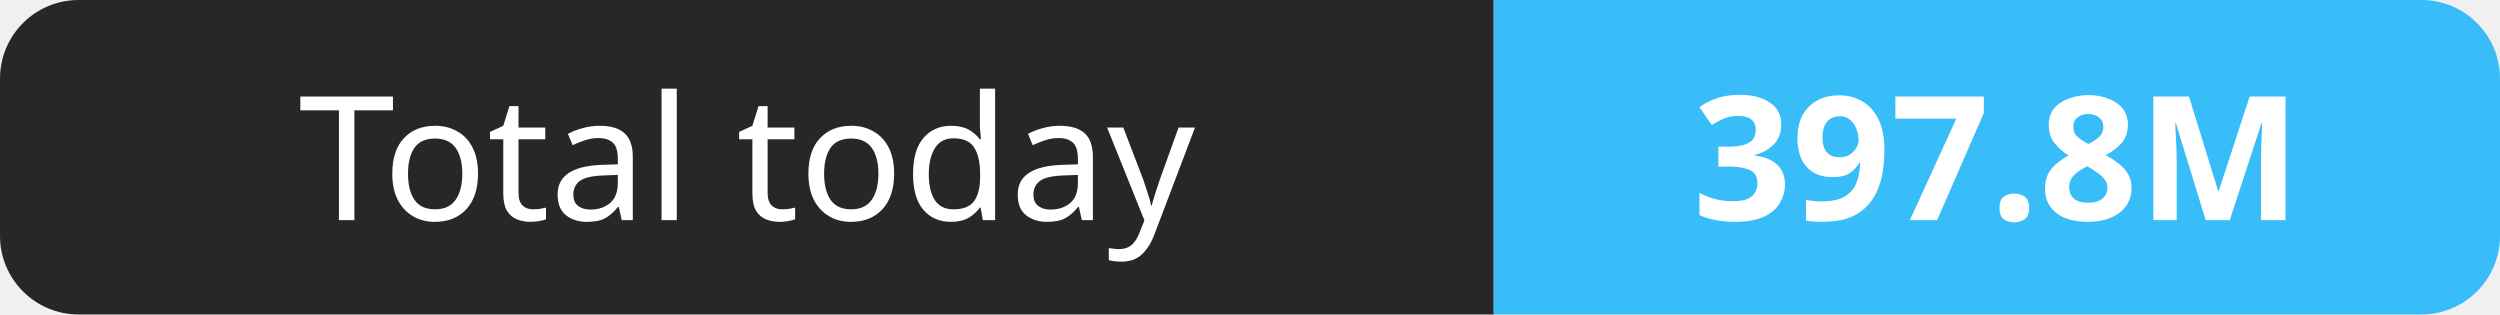
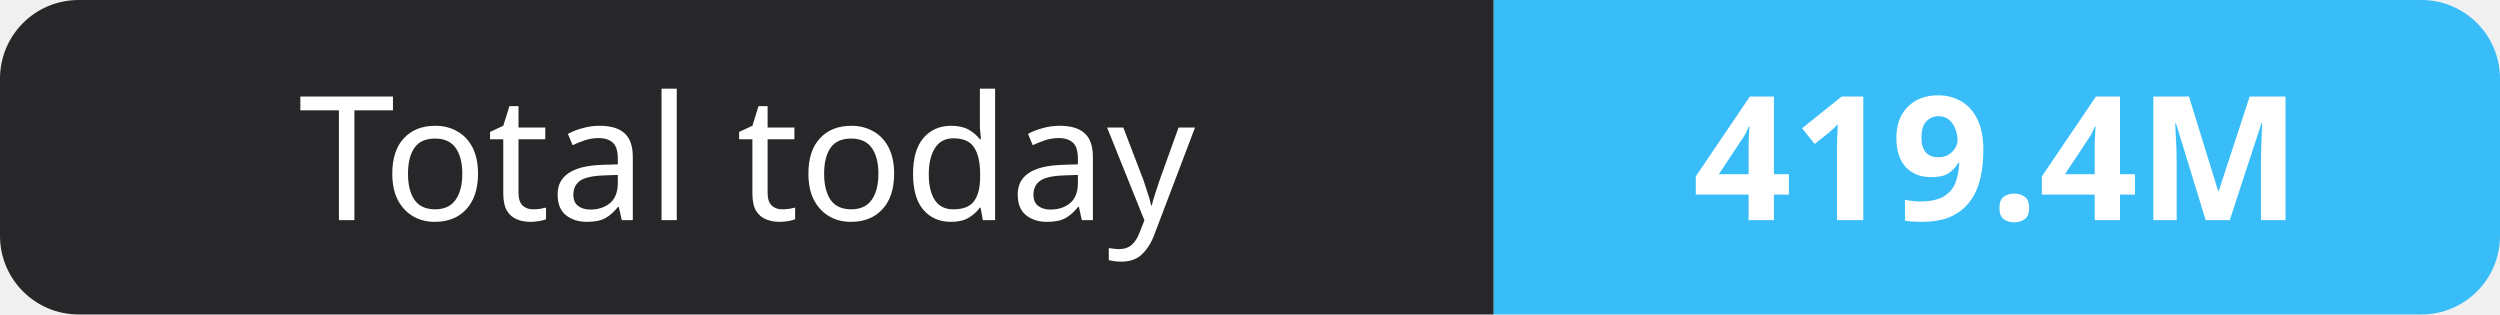
- <svg xmlns="http://www.w3.org/2000/svg" width="159" height="20" role="img" aria-label="Total today: 397.8M">
+ <svg xmlns="http://www.w3.org/2000/svg" width="159" height="20" role="img" aria-label="Total today: 419.4M">
  <clipPath id="r">
    <rect width="159" height="20" rx="5" fill="#fff" />
  </clipPath>
  <g clip-path="url(#r)">
    <rect width="95" height="20" fill="#27272a" />
    <rect x="95" width="64" height="20" fill="#38bdf8" />
  </g>
  <g fill="#fff" text-anchor="middle" font-family="Verdana,Geneva,sans-serif" font-size="11">
    <text x="47.5" y="14">Total today</text>
-     <text x="127.0" y="14" font-weight="700">397.8M</text>
+     <text x="127.0" y="14" font-weight="700">419.4M</text>
  </g>
</svg>
